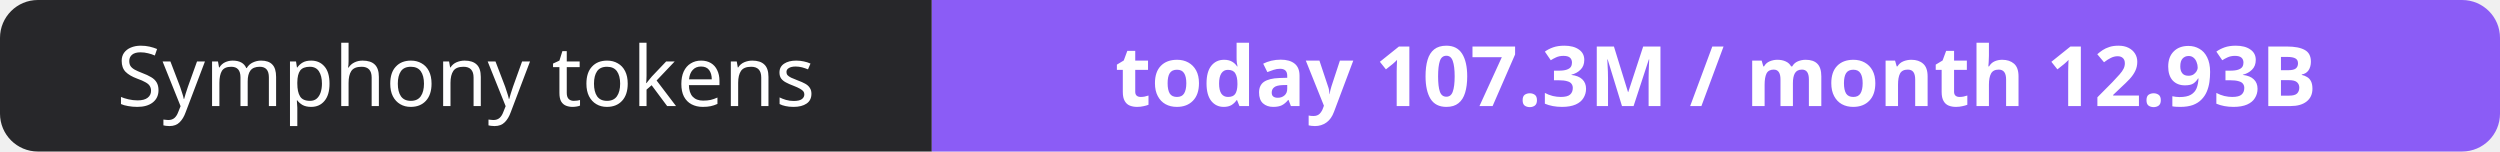
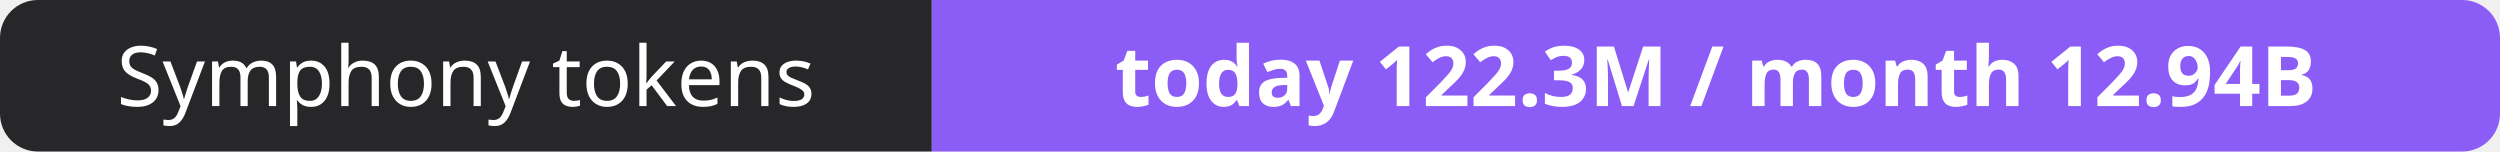
- <svg xmlns="http://www.w3.org/2000/svg" width="330" height="20" role="img" aria-label="Symphony tokens: today 107.3M / month 12.93B">
+ <svg xmlns="http://www.w3.org/2000/svg" width="330" height="20" role="img" aria-label="Symphony tokens: today 122.3M / month 12.94B">
  <clipPath id="r">
    <rect width="330" height="20" rx="5" fill="#fff" />
  </clipPath>
  <g clip-path="url(#r)">
    <rect width="123" height="20" fill="#27272a" />
    <rect x="123" width="207" height="20" fill="#8b5cf6" />
  </g>
  <g fill="#fff" text-anchor="middle" font-family="Verdana,Geneva,sans-serif" font-size="11">
    <text x="61.5" y="14">Symphony tokens</text>
-     <text x="226.5" y="14" font-weight="700">today 107.3M / month 12.93B</text>
+     <text x="226.5" y="14" font-weight="700">today 122.3M / month 12.94B</text>
  </g>
</svg>
